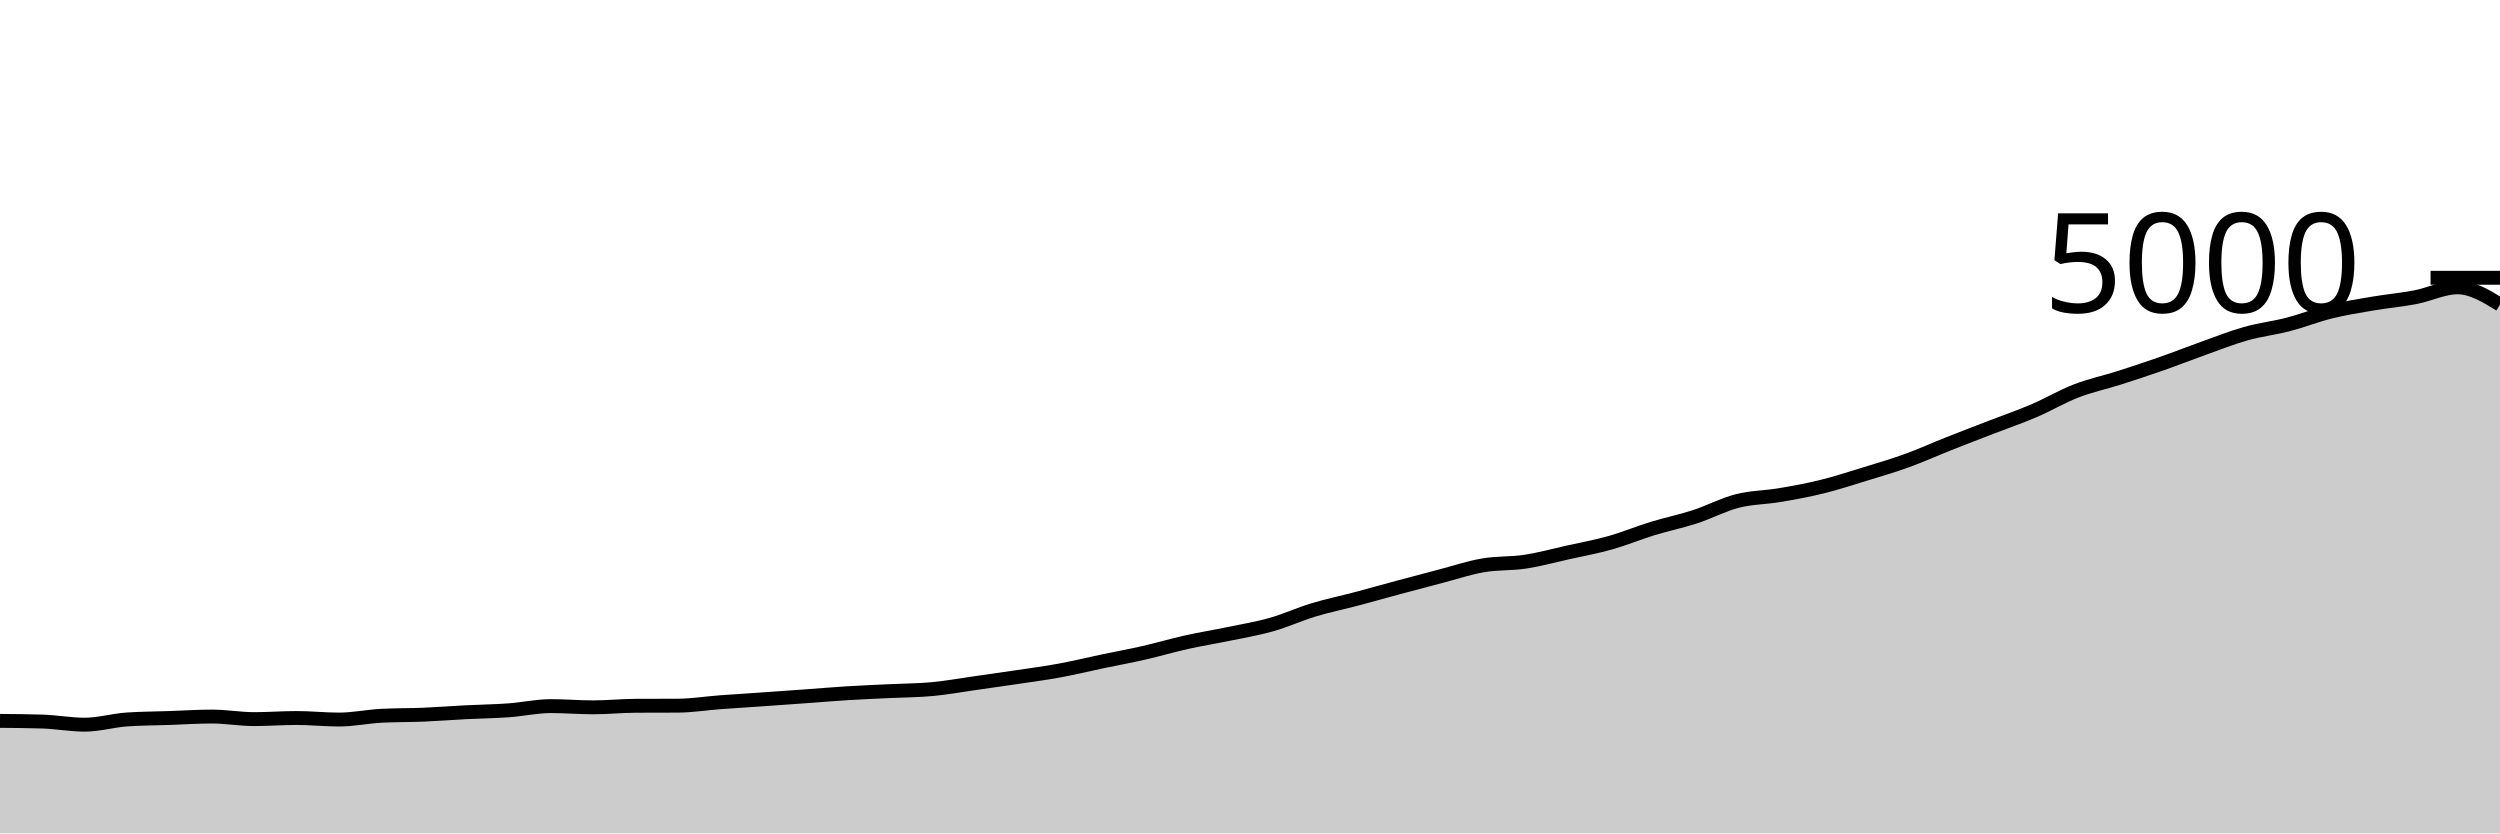
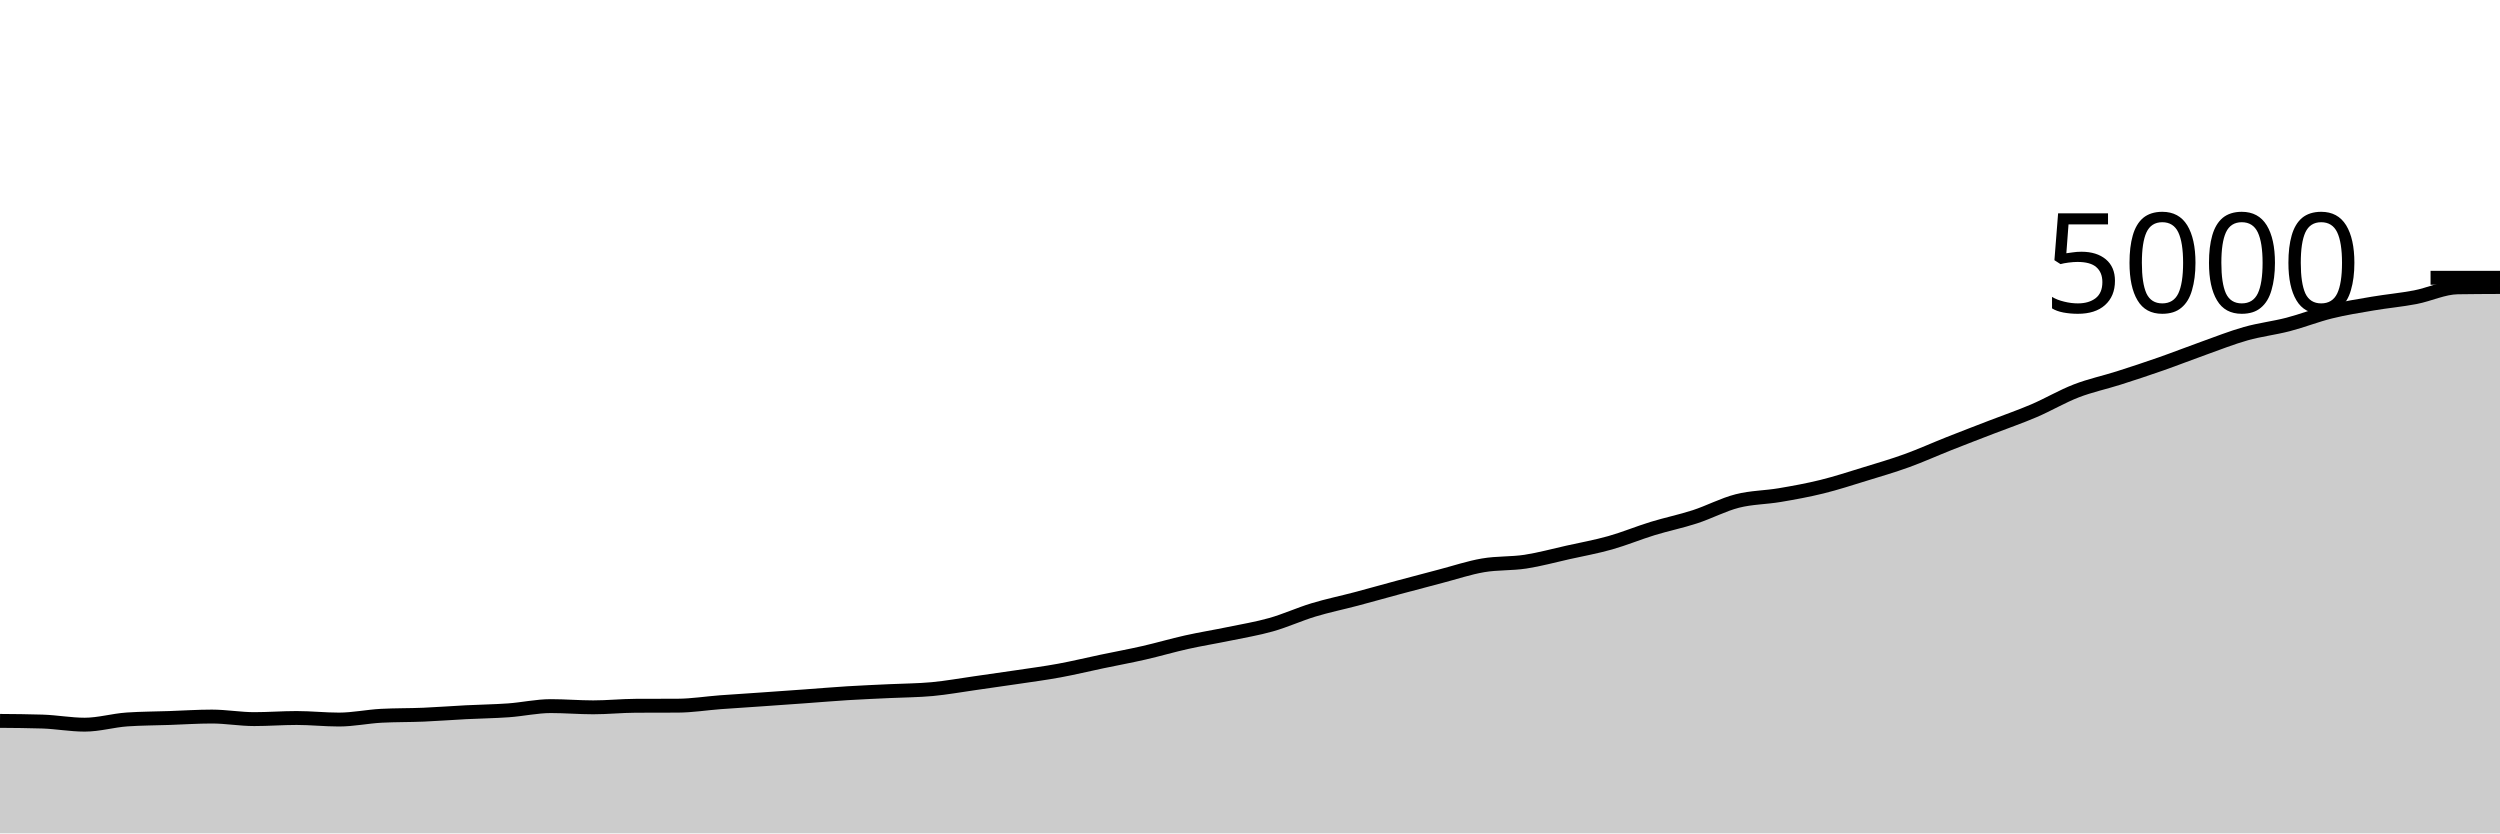
<svg xmlns="http://www.w3.org/2000/svg" viewBox="0 0 180 60">
  <g transform="translate(0,20)">
-     <path class="area" fill="rgba(0, 0, 0, 0.2)" d="M0,31.904C1.017,31.912,2.034,31.92,3.051,31.952C4.068,31.984,5.085,32.176,6.102,32.176C7.119,32.176,8.136,31.869,9.153,31.8C10.169,31.731,11.186,31.731,12.203,31.696C13.22,31.661,14.237,31.592,15.254,31.592C16.271,31.592,17.288,31.776,18.305,31.776C19.322,31.776,20.339,31.696,21.356,31.696C22.373,31.696,23.39,31.808,24.407,31.808C25.424,31.808,26.441,31.589,27.458,31.536C28.475,31.483,29.492,31.499,30.508,31.456C31.525,31.413,32.542,31.332,33.559,31.28C34.576,31.228,35.593,31.217,36.61,31.144C37.627,31.071,38.644,30.84,39.661,30.84C40.678,30.84,41.695,30.928,42.712,30.928C43.729,30.928,44.746,30.821,45.763,30.816C46.78,30.811,47.797,30.813,48.814,30.808C49.831,30.803,50.847,30.636,51.864,30.56C52.881,30.484,53.898,30.423,54.915,30.352C55.932,30.281,56.949,30.209,57.966,30.136C58.983,30.063,60,29.975,61.017,29.912C62.034,29.849,63.051,29.809,64.068,29.76C65.085,29.711,66.102,29.711,67.119,29.616C68.136,29.521,69.153,29.336,70.169,29.192C71.186,29.048,72.203,28.904,73.22,28.752C74.237,28.6,75.254,28.467,76.271,28.28C77.288,28.093,78.305,27.845,79.322,27.632C80.339,27.419,81.356,27.232,82.373,27C83.39,26.768,84.407,26.467,85.424,26.24C86.441,26.013,87.458,25.851,88.475,25.64C89.492,25.429,90.508,25.264,91.525,24.976C92.542,24.688,93.559,24.22,94.576,23.912C95.593,23.604,96.61,23.397,97.627,23.128C98.644,22.859,99.661,22.569,100.678,22.296C101.695,22.023,102.712,21.753,103.729,21.488C104.746,21.223,105.763,20.879,106.78,20.704C107.797,20.529,108.814,20.595,109.831,20.44C110.847,20.285,111.864,20.003,112.881,19.776C113.898,19.549,114.915,19.367,115.932,19.08C116.949,18.793,117.966,18.368,118.983,18.056C120,17.744,121.017,17.539,122.034,17.208C123.051,16.877,124.068,16.332,125.085,16.072C126.102,15.812,127.119,15.82,128.136,15.648C129.153,15.476,130.169,15.291,131.186,15.04C132.203,14.789,133.22,14.456,134.237,14.144C135.254,13.832,136.271,13.536,137.288,13.168C138.305,12.8,139.322,12.339,140.339,11.936C141.356,11.533,142.373,11.145,143.39,10.752C144.407,10.359,145.424,10.011,146.441,9.576C147.458,9.141,148.475,8.537,149.492,8.144C150.508,7.751,151.525,7.54,152.542,7.216C153.559,6.892,154.576,6.556,155.593,6.2C156.61,5.844,157.627,5.443,158.644,5.08C159.661,4.717,160.678,4.311,161.695,4.024C162.712,3.737,163.729,3.624,164.746,3.36C165.763,3.096,166.78,2.691,167.797,2.44C168.814,2.189,169.831,2.029,170.847,1.856C171.864,1.683,172.881,1.595,173.898,1.4C174.915,1.205,175.932,0.688,176.949,0.688C177.966,0.688,178.983,1.308,180,1.928L180,40C178.983,40,177.966,40,176.949,40C175.932,40,174.915,40,173.898,40C172.881,40,171.864,40,170.847,40C169.831,40,168.814,40,167.797,40C166.78,40,165.763,40,164.746,40C163.729,40,162.712,40,161.695,40C160.678,40,159.661,40,158.644,40C157.627,40,156.61,40,155.593,40C154.576,40,153.559,40,152.542,40C151.525,40,150.508,40,149.492,40C148.475,40,147.458,40,146.441,40C145.424,40,144.407,40,143.39,40C142.373,40,141.356,40,140.339,40C139.322,40,138.305,40,137.288,40C136.271,40,135.254,40,134.237,40C133.22,40,132.203,40,131.186,40C130.169,40,129.153,40,128.136,40C127.119,40,126.102,40,125.085,40C124.068,40,123.051,40,122.034,40C121.017,40,120,40,118.983,40C117.966,40,116.949,40,115.932,40C114.915,40,113.898,40,112.881,40C111.864,40,110.847,40,109.831,40C108.814,40,107.797,40,106.78,40C105.763,40,104.746,40,103.729,40C102.712,40,101.695,40,100.678,40C99.661,40,98.644,40,97.627,40C96.61,40,95.593,40,94.576,40C93.559,40,92.542,40,91.525,40C90.508,40,89.492,40,88.475,40C87.458,40,86.441,40,85.424,40C84.407,40,83.39,40,82.373,40C81.356,40,80.339,40,79.322,40C78.305,40,77.288,40,76.271,40C75.254,40,74.237,40,73.22,40C72.203,40,71.186,40,70.169,40C69.153,40,68.136,40,67.119,40C66.102,40,65.085,40,64.068,40C63.051,40,62.034,40,61.017,40C60,40,58.983,40,57.966,40C56.949,40,55.932,40,54.915,40C53.898,40,52.881,40,51.864,40C50.847,40,49.831,40,48.814,40C47.797,40,46.78,40,45.763,40C44.746,40,43.729,40,42.712,40C41.695,40,40.678,40,39.661,40C38.644,40,37.627,40,36.61,40C35.593,40,34.576,40,33.559,40C32.542,40,31.525,40,30.508,40C29.492,40,28.475,40,27.458,40C26.441,40,25.424,40,24.407,40C23.39,40,22.373,40,21.356,40C20.339,40,19.322,40,18.305,40C17.288,40,16.271,40,15.254,40C14.237,40,13.22,40,12.203,40C11.186,40,10.169,40,9.153,40C8.136,40,7.119,40,6.102,40C5.085,40,4.068,40,3.051,40C2.034,40,1.017,40,0,40Z" />
-     <path class="line" stroke="black" fill="none" d="M0,31.904C1.017,31.912,2.034,31.92,3.051,31.952C4.068,31.984,5.085,32.176,6.102,32.176C7.119,32.176,8.136,31.869,9.153,31.8C10.169,31.731,11.186,31.731,12.203,31.696C13.22,31.661,14.237,31.592,15.254,31.592C16.271,31.592,17.288,31.776,18.305,31.776C19.322,31.776,20.339,31.696,21.356,31.696C22.373,31.696,23.39,31.808,24.407,31.808C25.424,31.808,26.441,31.589,27.458,31.536C28.475,31.483,29.492,31.499,30.508,31.456C31.525,31.413,32.542,31.332,33.559,31.28C34.576,31.228,35.593,31.217,36.61,31.144C37.627,31.071,38.644,30.84,39.661,30.84C40.678,30.84,41.695,30.928,42.712,30.928C43.729,30.928,44.746,30.821,45.763,30.816C46.78,30.811,47.797,30.813,48.814,30.808C49.831,30.803,50.847,30.636,51.864,30.56C52.881,30.484,53.898,30.423,54.915,30.352C55.932,30.281,56.949,30.209,57.966,30.136C58.983,30.063,60,29.975,61.017,29.912C62.034,29.849,63.051,29.809,64.068,29.76C65.085,29.711,66.102,29.711,67.119,29.616C68.136,29.521,69.153,29.336,70.169,29.192C71.186,29.048,72.203,28.904,73.22,28.752C74.237,28.6,75.254,28.467,76.271,28.28C77.288,28.093,78.305,27.845,79.322,27.632C80.339,27.419,81.356,27.232,82.373,27C83.39,26.768,84.407,26.467,85.424,26.24C86.441,26.013,87.458,25.851,88.475,25.64C89.492,25.429,90.508,25.264,91.525,24.976C92.542,24.688,93.559,24.22,94.576,23.912C95.593,23.604,96.61,23.397,97.627,23.128C98.644,22.859,99.661,22.569,100.678,22.296C101.695,22.023,102.712,21.753,103.729,21.488C104.746,21.223,105.763,20.879,106.78,20.704C107.797,20.529,108.814,20.595,109.831,20.44C110.847,20.285,111.864,20.003,112.881,19.776C113.898,19.549,114.915,19.367,115.932,19.08C116.949,18.793,117.966,18.368,118.983,18.056C120,17.744,121.017,17.539,122.034,17.208C123.051,16.877,124.068,16.332,125.085,16.072C126.102,15.812,127.119,15.82,128.136,15.648C129.153,15.476,130.169,15.291,131.186,15.04C132.203,14.789,133.22,14.456,134.237,14.144C135.254,13.832,136.271,13.536,137.288,13.168C138.305,12.8,139.322,12.339,140.339,11.936C141.356,11.533,142.373,11.145,143.39,10.752C144.407,10.359,145.424,10.011,146.441,9.576C147.458,9.141,148.475,8.537,149.492,8.144C150.508,7.751,151.525,7.54,152.542,7.216C153.559,6.892,154.576,6.556,155.593,6.2C156.61,5.844,157.627,5.443,158.644,5.08C159.661,4.717,160.678,4.311,161.695,4.024C162.712,3.737,163.729,3.624,164.746,3.36C165.763,3.096,166.78,2.691,167.797,2.44C168.814,2.189,169.831,2.029,170.847,1.856C171.864,1.683,172.881,1.595,173.898,1.4C174.915,1.205,175.932,0.688,176.949,0.688C177.966,0.688,178.983,1.308,180,1.928" />
+     <path class="area" fill="rgba(0, 0, 0, 0.2)" d="M0,31.904C1.017,31.912,2.034,31.92,3.051,31.952C4.068,31.984,5.085,32.176,6.102,32.176C7.119,32.176,8.136,31.869,9.153,31.8C10.169,31.731,11.186,31.731,12.203,31.696C13.22,31.661,14.237,31.592,15.254,31.592C16.271,31.592,17.288,31.776,18.305,31.776C19.322,31.776,20.339,31.696,21.356,31.696C22.373,31.696,23.39,31.808,24.407,31.808C25.424,31.808,26.441,31.589,27.458,31.536C28.475,31.483,29.492,31.499,30.508,31.456C31.525,31.413,32.542,31.332,33.559,31.28C34.576,31.228,35.593,31.217,36.61,31.144C37.627,31.071,38.644,30.84,39.661,30.84C40.678,30.84,41.695,30.928,42.712,30.928C43.729,30.928,44.746,30.821,45.763,30.816C46.78,30.811,47.797,30.813,48.814,30.808C49.831,30.803,50.847,30.636,51.864,30.56C52.881,30.484,53.898,30.423,54.915,30.352C55.932,30.281,56.949,30.209,57.966,30.136C58.983,30.063,60,29.975,61.017,29.912C62.034,29.849,63.051,29.809,64.068,29.76C65.085,29.711,66.102,29.711,67.119,29.616C68.136,29.521,69.153,29.336,70.169,29.192C71.186,29.048,72.203,28.904,73.22,28.752C74.237,28.6,75.254,28.467,76.271,28.28C77.288,28.093,78.305,27.845,79.322,27.632C80.339,27.419,81.356,27.232,82.373,27C83.39,26.768,84.407,26.467,85.424,26.24C86.441,26.013,87.458,25.851,88.475,25.64C89.492,25.429,90.508,25.264,91.525,24.976C92.542,24.688,93.559,24.22,94.576,23.912C95.593,23.604,96.61,23.397,97.627,23.128C98.644,22.859,99.661,22.569,100.678,22.296C101.695,22.023,102.712,21.753,103.729,21.488C104.746,21.223,105.763,20.879,106.78,20.704C107.797,20.529,108.814,20.595,109.831,20.44C110.847,20.285,111.864,20.003,112.881,19.776C113.898,19.549,114.915,19.367,115.932,19.08C116.949,18.793,117.966,18.368,118.983,18.056C120,17.744,121.017,17.539,122.034,17.208C123.051,16.877,124.068,16.332,125.085,16.072C126.102,15.812,127.119,15.82,128.136,15.648C129.153,15.476,130.169,15.291,131.186,15.04C132.203,14.789,133.22,14.456,134.237,14.144C135.254,13.832,136.271,13.536,137.288,13.168C138.305,12.8,139.322,12.339,140.339,11.936C141.356,11.533,142.373,11.145,143.39,10.752C144.407,10.359,145.424,10.011,146.441,9.576C147.458,9.141,148.475,8.537,149.492,8.144C150.508,7.751,151.525,7.54,152.542,7.216C153.559,6.892,154.576,6.556,155.593,6.2C156.61,5.844,157.627,5.443,158.644,5.08C159.661,4.717,160.678,4.311,161.695,4.024C162.712,3.737,163.729,3.624,164.746,3.36C165.763,3.096,166.78,2.691,167.797,2.44C168.814,2.189,169.831,2.029,170.847,1.856C171.864,1.683,172.881,1.595,173.898,1.4C174.915,1.205,175.932,0.704,176.949,0.688C177.966,0.672,178.983,0.668,180,0.664L180,40C178.983,40,177.966,40,176.949,40C175.932,40,174.915,40,173.898,40C172.881,40,171.864,40,170.847,40C169.831,40,168.814,40,167.797,40C166.78,40,165.763,40,164.746,40C163.729,40,162.712,40,161.695,40C160.678,40,159.661,40,158.644,40C157.627,40,156.61,40,155.593,40C154.576,40,153.559,40,152.542,40C151.525,40,150.508,40,149.492,40C148.475,40,147.458,40,146.441,40C145.424,40,144.407,40,143.39,40C142.373,40,141.356,40,140.339,40C139.322,40,138.305,40,137.288,40C136.271,40,135.254,40,134.237,40C133.22,40,132.203,40,131.186,40C130.169,40,129.153,40,128.136,40C127.119,40,126.102,40,125.085,40C124.068,40,123.051,40,122.034,40C121.017,40,120,40,118.983,40C117.966,40,116.949,40,115.932,40C114.915,40,113.898,40,112.881,40C111.864,40,110.847,40,109.831,40C108.814,40,107.797,40,106.78,40C105.763,40,104.746,40,103.729,40C102.712,40,101.695,40,100.678,40C99.661,40,98.644,40,97.627,40C96.61,40,95.593,40,94.576,40C93.559,40,92.542,40,91.525,40C90.508,40,89.492,40,88.475,40C87.458,40,86.441,40,85.424,40C84.407,40,83.39,40,82.373,40C81.356,40,80.339,40,79.322,40C78.305,40,77.288,40,76.271,40C75.254,40,74.237,40,73.22,40C72.203,40,71.186,40,70.169,40C69.153,40,68.136,40,67.119,40C66.102,40,65.085,40,64.068,40C63.051,40,62.034,40,61.017,40C60,40,58.983,40,57.966,40C56.949,40,55.932,40,54.915,40C53.898,40,52.881,40,51.864,40C50.847,40,49.831,40,48.814,40C47.797,40,46.78,40,45.763,40C44.746,40,43.729,40,42.712,40C41.695,40,40.678,40,39.661,40C38.644,40,37.627,40,36.61,40C35.593,40,34.576,40,33.559,40C32.542,40,31.525,40,30.508,40C29.492,40,28.475,40,27.458,40C26.441,40,25.424,40,24.407,40C23.39,40,22.373,40,21.356,40C20.339,40,19.322,40,18.305,40C17.288,40,16.271,40,15.254,40C14.237,40,13.22,40,12.203,40C11.186,40,10.169,40,9.153,40C8.136,40,7.119,40,6.102,40C5.085,40,4.068,40,3.051,40C2.034,40,1.017,40,0,40Z" />
+     <path class="line" stroke="black" fill="none" d="M0,31.904C1.017,31.912,2.034,31.92,3.051,31.952C4.068,31.984,5.085,32.176,6.102,32.176C7.119,32.176,8.136,31.869,9.153,31.8C10.169,31.731,11.186,31.731,12.203,31.696C13.22,31.661,14.237,31.592,15.254,31.592C16.271,31.592,17.288,31.776,18.305,31.776C19.322,31.776,20.339,31.696,21.356,31.696C22.373,31.696,23.39,31.808,24.407,31.808C25.424,31.808,26.441,31.589,27.458,31.536C28.475,31.483,29.492,31.499,30.508,31.456C31.525,31.413,32.542,31.332,33.559,31.28C34.576,31.228,35.593,31.217,36.61,31.144C37.627,31.071,38.644,30.84,39.661,30.84C40.678,30.84,41.695,30.928,42.712,30.928C43.729,30.928,44.746,30.821,45.763,30.816C46.78,30.811,47.797,30.813,48.814,30.808C49.831,30.803,50.847,30.636,51.864,30.56C52.881,30.484,53.898,30.423,54.915,30.352C55.932,30.281,56.949,30.209,57.966,30.136C58.983,30.063,60,29.975,61.017,29.912C62.034,29.849,63.051,29.809,64.068,29.76C65.085,29.711,66.102,29.711,67.119,29.616C68.136,29.521,69.153,29.336,70.169,29.192C71.186,29.048,72.203,28.904,73.22,28.752C74.237,28.6,75.254,28.467,76.271,28.28C77.288,28.093,78.305,27.845,79.322,27.632C80.339,27.419,81.356,27.232,82.373,27C83.39,26.768,84.407,26.467,85.424,26.24C86.441,26.013,87.458,25.851,88.475,25.64C89.492,25.429,90.508,25.264,91.525,24.976C92.542,24.688,93.559,24.22,94.576,23.912C95.593,23.604,96.61,23.397,97.627,23.128C98.644,22.859,99.661,22.569,100.678,22.296C101.695,22.023,102.712,21.753,103.729,21.488C104.746,21.223,105.763,20.879,106.78,20.704C107.797,20.529,108.814,20.595,109.831,20.44C110.847,20.285,111.864,20.003,112.881,19.776C113.898,19.549,114.915,19.367,115.932,19.08C116.949,18.793,117.966,18.368,118.983,18.056C120,17.744,121.017,17.539,122.034,17.208C123.051,16.877,124.068,16.332,125.085,16.072C126.102,15.812,127.119,15.82,128.136,15.648C129.153,15.476,130.169,15.291,131.186,15.04C132.203,14.789,133.22,14.456,134.237,14.144C135.254,13.832,136.271,13.536,137.288,13.168C138.305,12.8,139.322,12.339,140.339,11.936C141.356,11.533,142.373,11.145,143.39,10.752C144.407,10.359,145.424,10.011,146.441,9.576C147.458,9.141,148.475,8.537,149.492,8.144C150.508,7.751,151.525,7.54,152.542,7.216C153.559,6.892,154.576,6.556,155.593,6.2C156.61,5.844,157.627,5.443,158.644,5.08C159.661,4.717,160.678,4.311,161.695,4.024C162.712,3.737,163.729,3.624,164.746,3.36C165.763,3.096,166.78,2.691,167.797,2.44C168.814,2.189,169.831,2.029,170.847,1.856C171.864,1.683,172.881,1.595,173.898,1.4C174.915,1.205,175.932,0.704,176.949,0.688C177.966,0.672,178.983,0.668,180,0.664" />
    <path class="axis-ceiling" stroke-width="1" stroke="black" fill="none" d="M175,0L180,0" />
    <text class="axis-ceiling-label" font-family="sans-serif" text-anchor="end" font-size="10px" x="170" y="2.5">5000</text>
  </g>
</svg>
